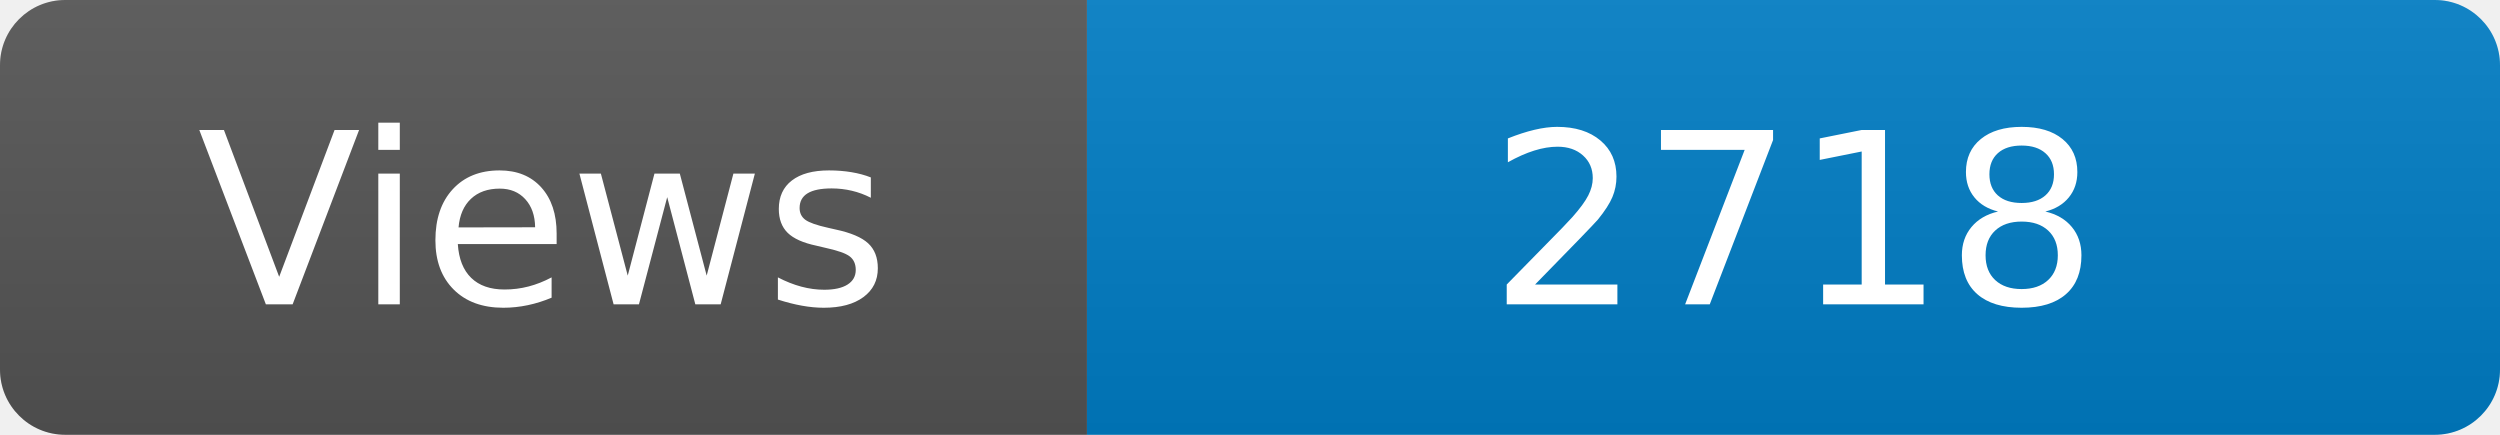
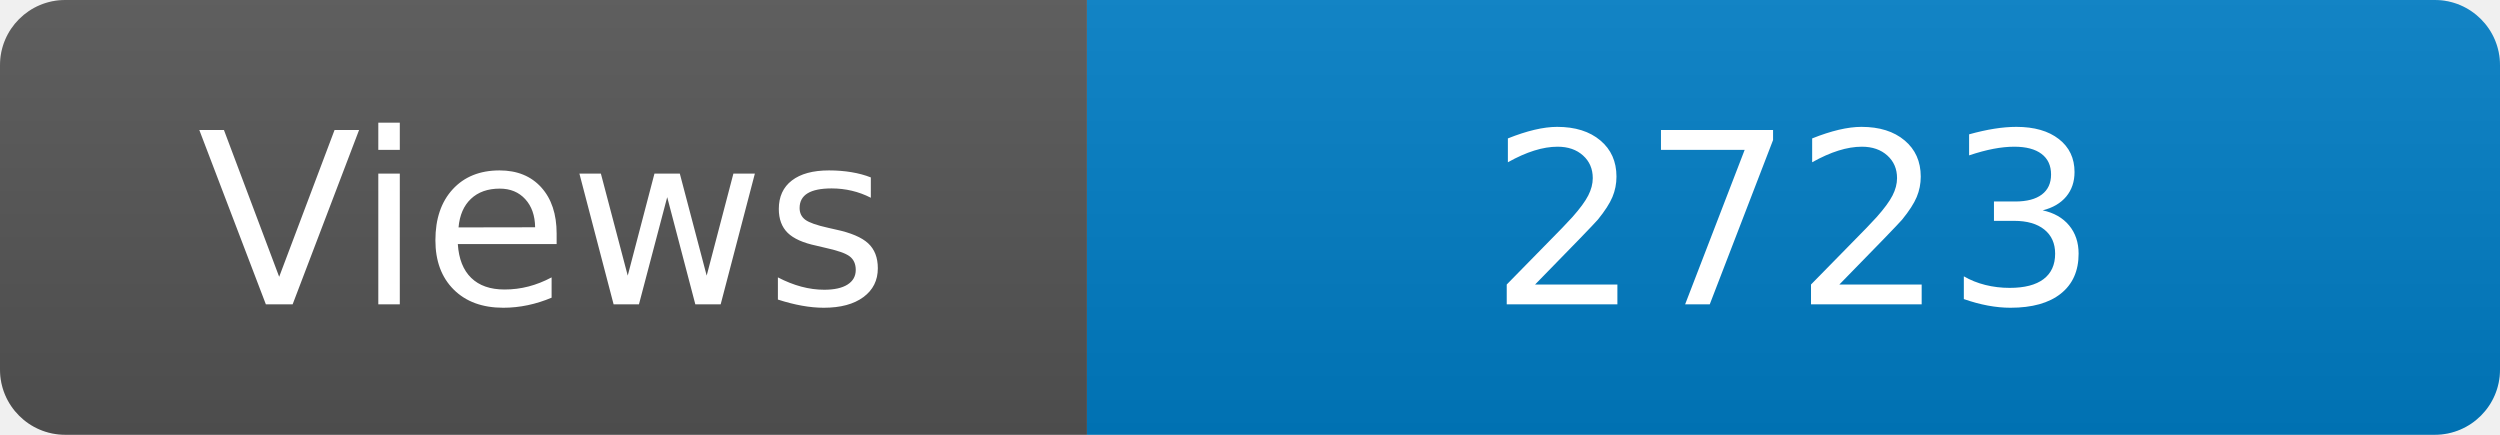
<svg xmlns="http://www.w3.org/2000/svg" width="115" height="20" role="img" aria-label="Maintained?: yes">
  <linearGradient id="s" x2="0" y2="100%">
    <stop offset="0" stop-color="#bbb" stop-opacity=".1" />
    <stop offset="1" stop-opacity=".1" />
  </linearGradient>
  <clipPath id="r">
    <rect width="115" height="20" rx="3" fill="#fff" />
  </clipPath>
  <g clip-path="url(#r)">
    <rect width="50" height="20" fill="#555" />
    <rect x="50" width="160" height="20" fill="#007ec6" />
    <rect width="115" height="20" fill="url(#s)" />
  </g>
  <g fill="#fff" text-anchor="middle" font-family="Verdana,Geneva,DejaVu Sans,sans-serif" font-size="110">
    <text x="250" y="140" transform="scale(.1)" fill="#fff">Views</text>
-     <text x="825" y="140" transform="scale(.1)" fill="#fff">2718</text>
+     <text x="825" y="140" transform="scale(.1)" fill="#fff">2723</text>
  </g>
</svg>
